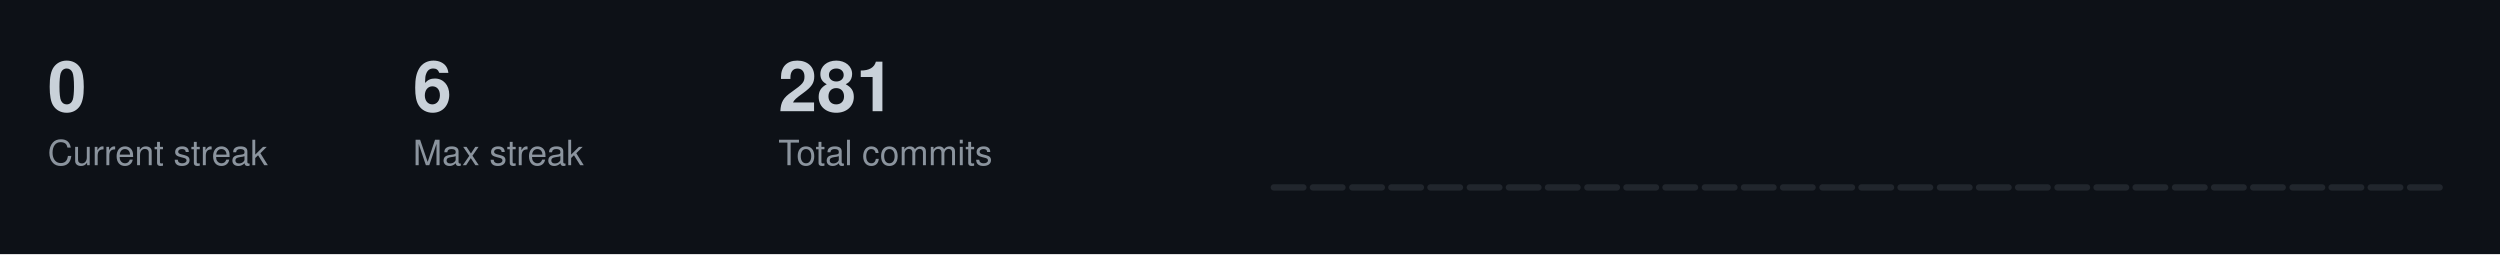
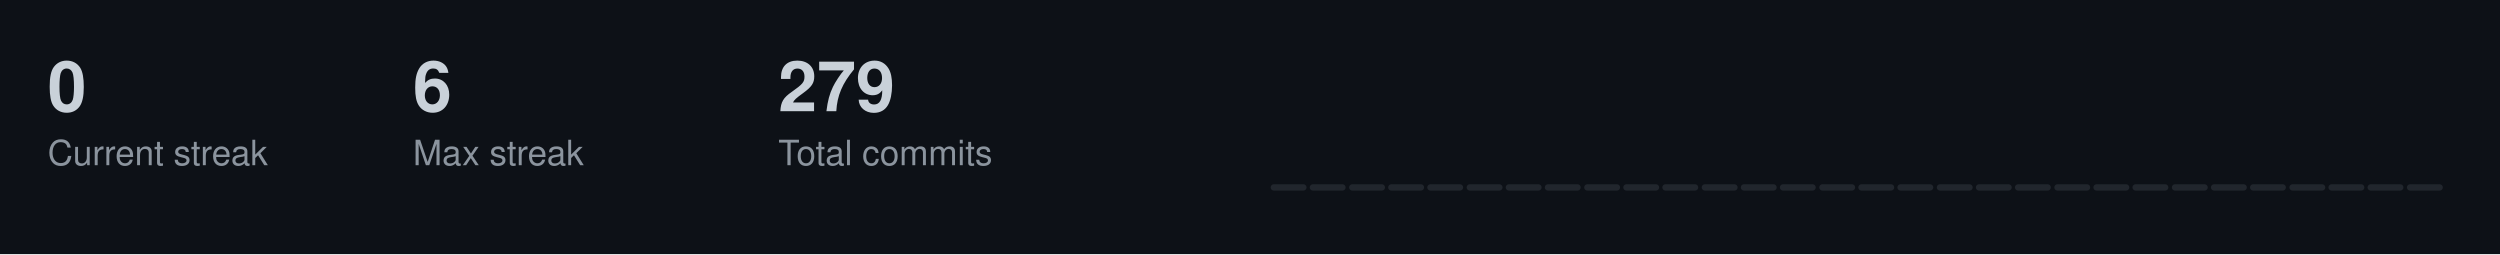
<svg xmlns="http://www.w3.org/2000/svg" width="787" height="80">
  <style>
  .title { font-size: 14px; fill: #c9d1d9; font-family: -apple-system, BlinkMacSystemFont, "Segoe UI", Helvetica, Arial, sans-serif; font-weight: 600; }
  .stat-label { font-size: 11px; fill: #8b949e; font-family: -apple-system, BlinkMacSystemFont, "Segoe UI", Helvetica, Arial, sans-serif; }
  .stat-value { font-size: 22px; fill: #c9d1d9; font-family: -apple-system, BlinkMacSystemFont, "Segoe UI", Helvetica, Arial, sans-serif; font-weight: 600; }
  .streak-fire { font-size: 22px; fill: #f0883e; font-family: -apple-system, BlinkMacSystemFont, "Segoe UI", Helvetica, Arial, sans-serif; font-weight: 600; }
</style>
  <rect width="787" height="80" fill="#0d1117" />
  <text x="15" y="35" class="stat-value">0</text>
  <text x="15" y="52" class="stat-label">Current streak</text>
  <text x="130" y="35" class="stat-value">6</text>
  <text x="130" y="52" class="stat-label">Max streak</text>
-   <text x="245" y="35" class="stat-value">281</text>
+   <text x="245" y="35" class="stat-value">279</text>
  <text x="245" y="52" class="stat-label">Total commits</text>
  <rect x="400.0" y="58.0" width="11.3" height="2.0" fill="#21262d" rx="1" />
  <rect x="412.3" y="58.0" width="11.3" height="2.0" fill="#21262d" rx="1" />
  <rect x="424.7" y="58.0" width="11.3" height="2.0" fill="#21262d" rx="1" />
  <rect x="437.0" y="58.0" width="11.3" height="2.0" fill="#21262d" rx="1" />
  <rect x="449.3" y="58.0" width="11.3" height="2.0" fill="#21262d" rx="1" />
  <rect x="461.7" y="58.0" width="11.3" height="2.0" fill="#21262d" rx="1" />
  <rect x="474.0" y="58.0" width="11.3" height="2.0" fill="#21262d" rx="1" />
  <rect x="486.3" y="58.0" width="11.3" height="2.0" fill="#21262d" rx="1" />
  <rect x="498.7" y="58.0" width="11.3" height="2.0" fill="#21262d" rx="1" />
  <rect x="511.0" y="58.0" width="11.3" height="2.0" fill="#21262d" rx="1" />
  <rect x="523.3" y="58.0" width="11.3" height="2.0" fill="#21262d" rx="1" />
  <rect x="535.7" y="58.0" width="11.3" height="2.0" fill="#21262d" rx="1" />
  <rect x="548.0" y="58.0" width="11.3" height="2.0" fill="#21262d" rx="1" />
  <rect x="560.3" y="58.0" width="11.3" height="2.0" fill="#21262d" rx="1" />
  <rect x="572.7" y="58.0" width="11.3" height="2.0" fill="#21262d" rx="1" />
  <rect x="585.0" y="58.0" width="11.3" height="2.0" fill="#21262d" rx="1" />
  <rect x="597.3" y="58.0" width="11.3" height="2.0" fill="#21262d" rx="1" />
  <rect x="609.7" y="58.0" width="11.3" height="2.0" fill="#21262d" rx="1" />
  <rect x="622.0" y="58.0" width="11.3" height="2.0" fill="#21262d" rx="1" />
  <rect x="634.3" y="58.0" width="11.3" height="2.0" fill="#21262d" rx="1" />
  <rect x="646.7" y="58.0" width="11.3" height="2.0" fill="#21262d" rx="1" />
  <rect x="659.0" y="58.0" width="11.3" height="2.0" fill="#21262d" rx="1" />
  <rect x="671.3" y="58.0" width="11.3" height="2.0" fill="#21262d" rx="1" />
  <rect x="683.7" y="58.0" width="11.3" height="2.0" fill="#21262d" rx="1" />
  <rect x="696.0" y="58.0" width="11.3" height="2.0" fill="#21262d" rx="1" />
  <rect x="708.3" y="58.0" width="11.3" height="2.0" fill="#21262d" rx="1" />
  <rect x="720.7" y="58.0" width="11.3" height="2.0" fill="#21262d" rx="1" />
  <rect x="733.0" y="58.0" width="11.3" height="2.0" fill="#21262d" rx="1" />
  <rect x="745.3" y="58.0" width="11.3" height="2.0" fill="#21262d" rx="1" />
  <rect x="757.7" y="58.0" width="11.3" height="2.0" fill="#21262d" rx="1" />
</svg>
